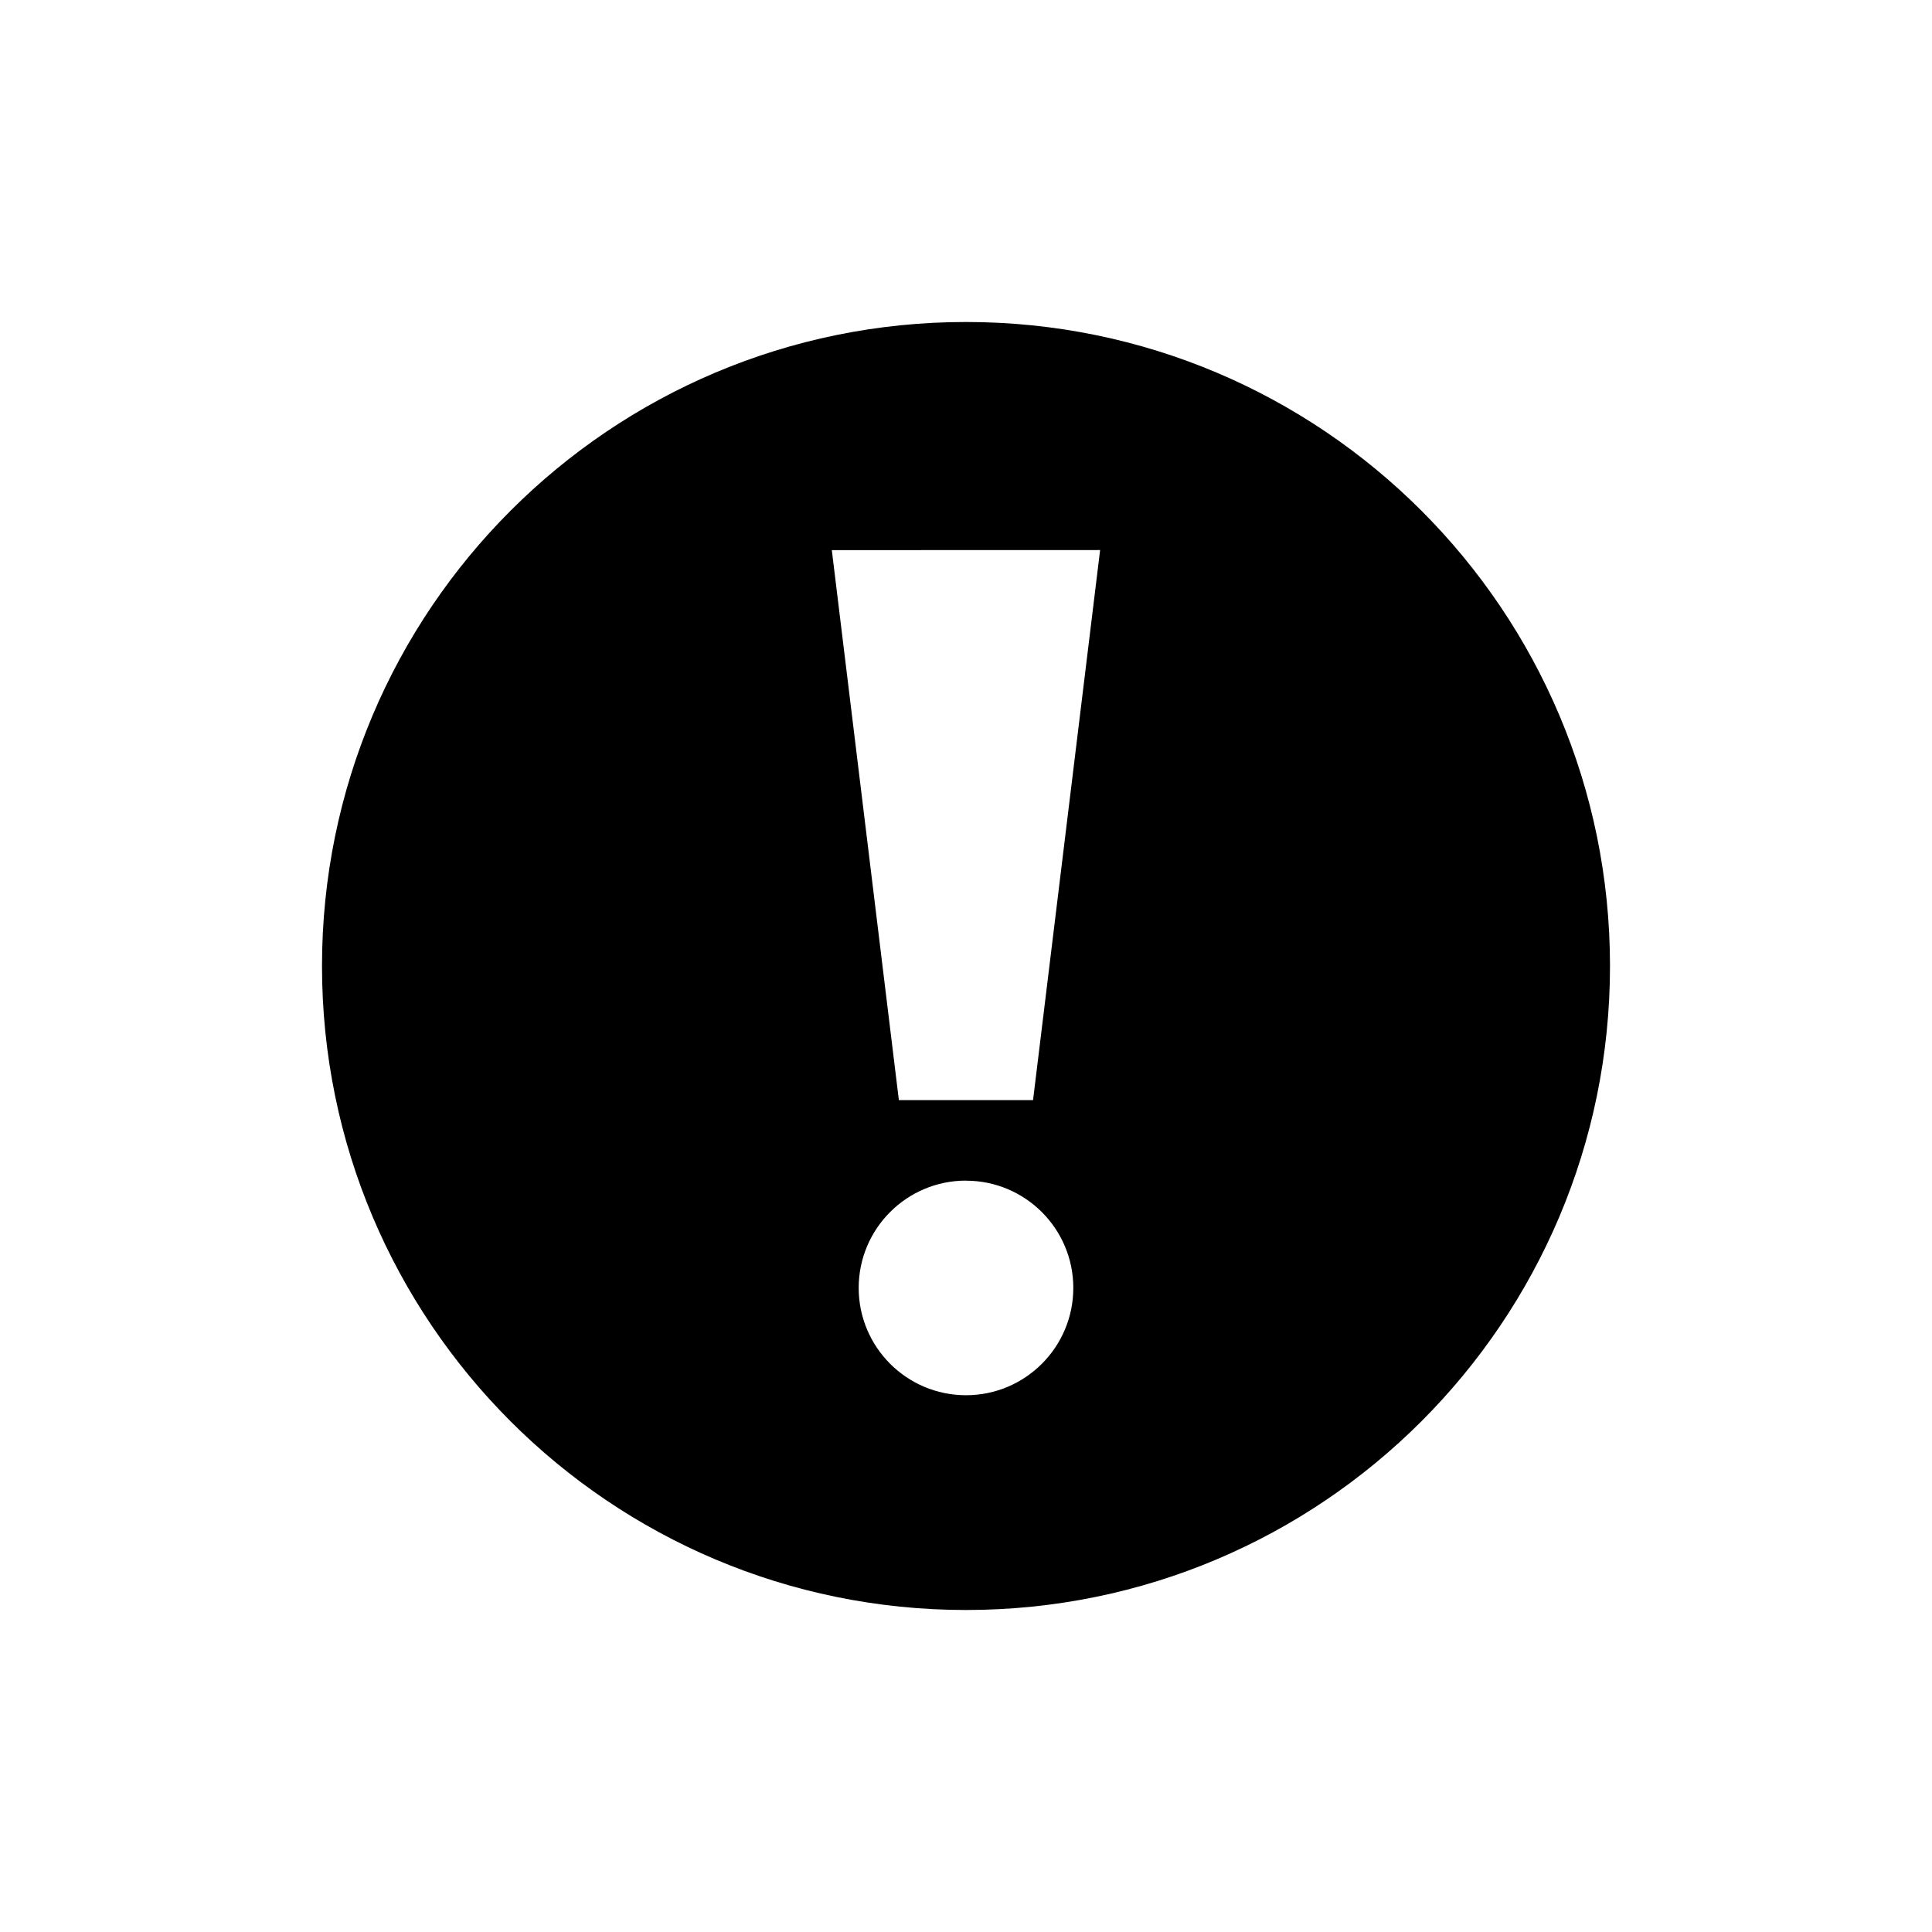
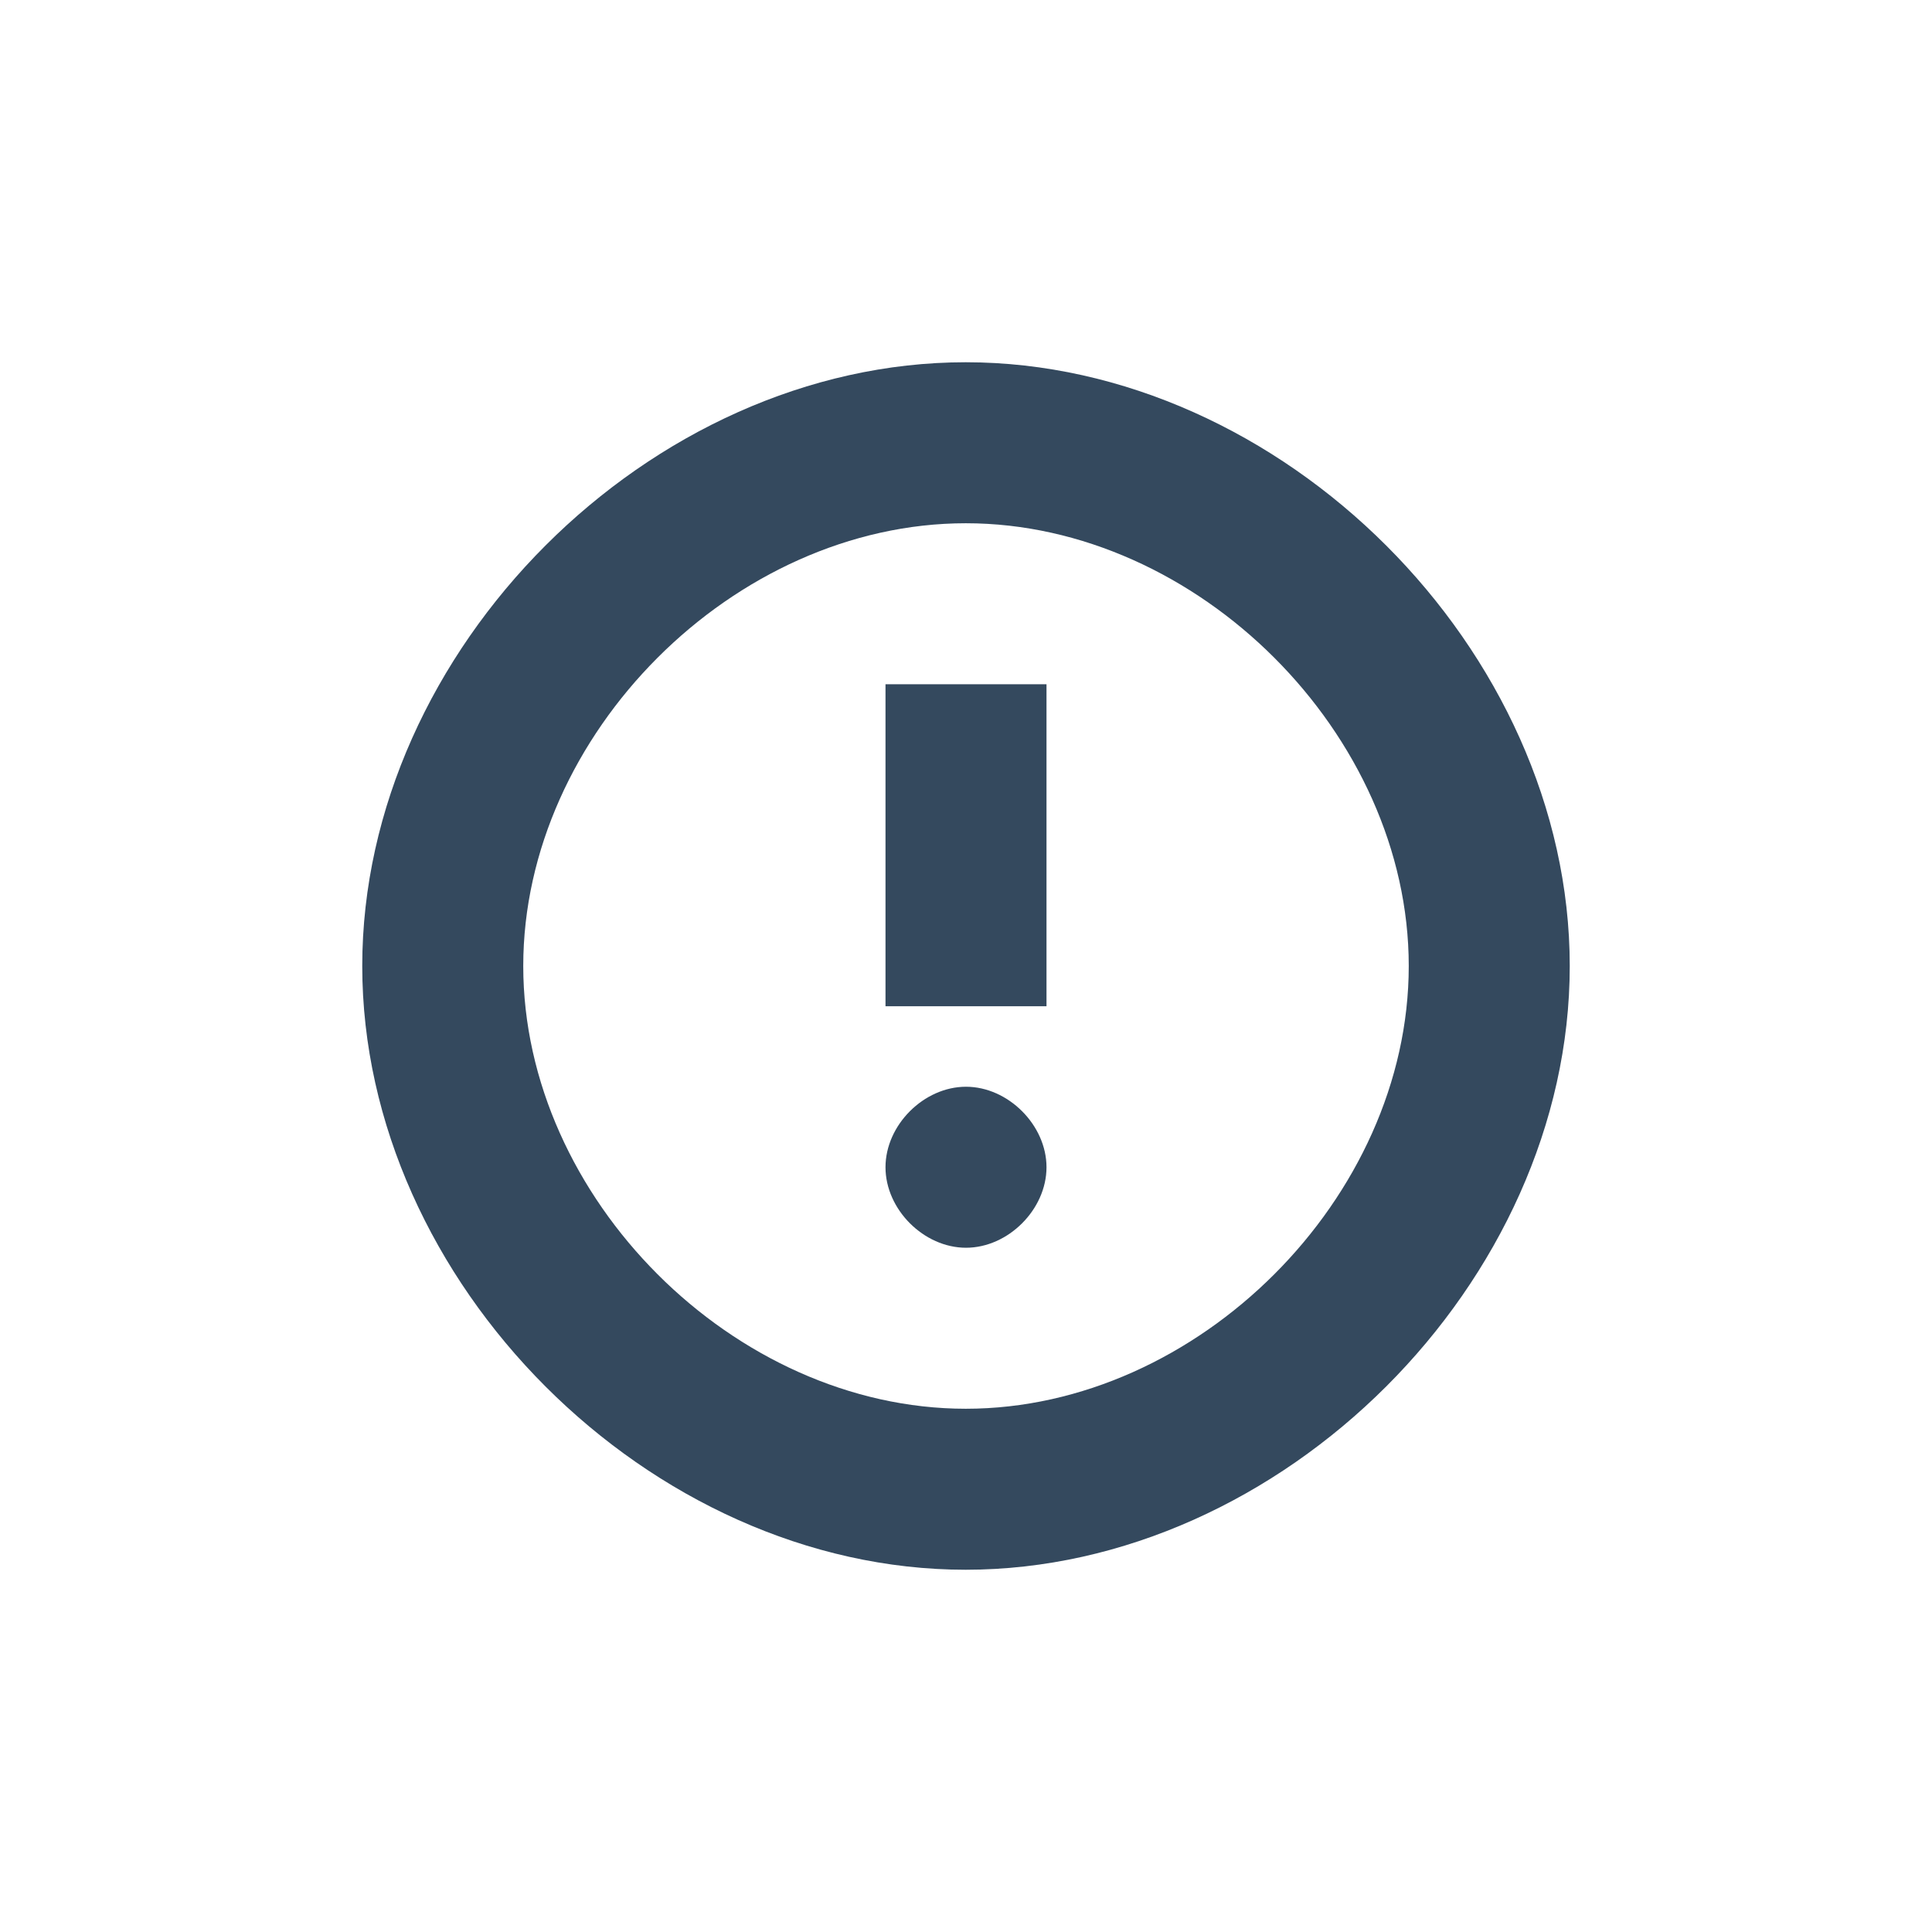
<svg xmlns="http://www.w3.org/2000/svg" width="24" height="24" id="svg2" version="1.1">
  <defs id="defs4" />
  <g id="layer1" transform="translate(0,-1028.362)">
-     <path id="path817" d="m 12,1032.362 c 4.418,0 8,3.582 8,8 0,4.418 -3.582,8 -8,8 C 7.582,1048.362 4,1044.781 4,1040.362 4,1035.944 7.582,1032.362 12,1032.362 z m -1.667,2.833 0.833,6.833 1.667,0 0.833,-6.833 L 10.333,1035.196 z m 1.667,7.833 c -0.736,0 -1.333,0.597 -1.333,1.333 0,0.736 0.597,1.333 1.333,1.333 0.736,0 1.333,-0.597 1.333,-1.333 C 13.333,1043.626 12.736,1043.029 12,1043.029 Z" style="fill:#000000;fill-opacity:1;stroke-width:0.2;stroke-linejoin:round" />
+     <rect style="fill:none;stroke:none" id="rect3260" width="15" height="15" x="4.5" y="1032.862" />
+     <path style="fill:#34495e;fill-opacity:1;fill-rule:evenodd;stroke:none" d="M 11.996 4.5 C 8.069 4.5 4.5 8.073 4.5 12 C 4.5 15.927 8.069 19.5 11.996 19.5 C 15.923 19.5 19.5 15.927 19.5 12 C 19.5 8.073 15.923 4.5 11.996 4.5 z M 11.998 6.5 C 14.878 6.5 17.5 9.12 17.5 12 C 17.5 14.88 14.878 17.5 11.998 17.5 C 9.118 17.5 6.5 14.88 6.5 12 C 6.5 9.12 9.118 6.5 11.998 6.5 z " transform="translate(0,1028.362)" id="path3274" />
+     <path d="m 13,1046.862 c 0,0.524 -0.477,1 -1,1 -0.524,0 -1,-0.476 -1,-1 0,-0.524 0.476,-1 1,-1 0.524,0 1,0.476 1,1 z" id="path3276" style="fill:none;fill-opacity:1;fill-rule:evenodd;stroke:none" />
+     <path style="fill:#34495e;fill-opacity:1;fill-rule:evenodd;stroke:none" d="m 13,1042.862 c 0,-0.524 -0.477,-1 -1,-1 -0.524,0 -1,0.476 -1,1 0,0.524 0.476,1 1,1 0.524,10e-5 1,-0.476 1,-1 z" id="path3285" />
+     <path style="fill:none;fill-opacity:1;fill-rule:evenodd;stroke:none" id="path3267" d="m 13,1033.862 a 1.001,1 0 1 1 0,0 1.001,1 0 1 1 0,0 z" />
+     <path d="m 13,1035.862 a 1.001,1 0 1 1 0,0 1.001,1 0 1 1 0,0 z" id="path3269" style="fill:none;fill-opacity:1;fill-rule:evenodd;stroke:none" />
+     <path style="fill:none;fill-opacity:1;fill-rule:evenodd;stroke:none" id="path3271" d="m 13,1044.862 a 1.001,1 0 1 1 0,0 1.001,1 0 1 1 0,0 z" />
+     <rect style="fill:#34495e;fill-opacity:1;fill-rule:evenodd;stroke:none" id="rect3273" width="2" height="4" x="11" y="-1040.862" transform="scale(1,-1)" />
  </g>
</svg>
